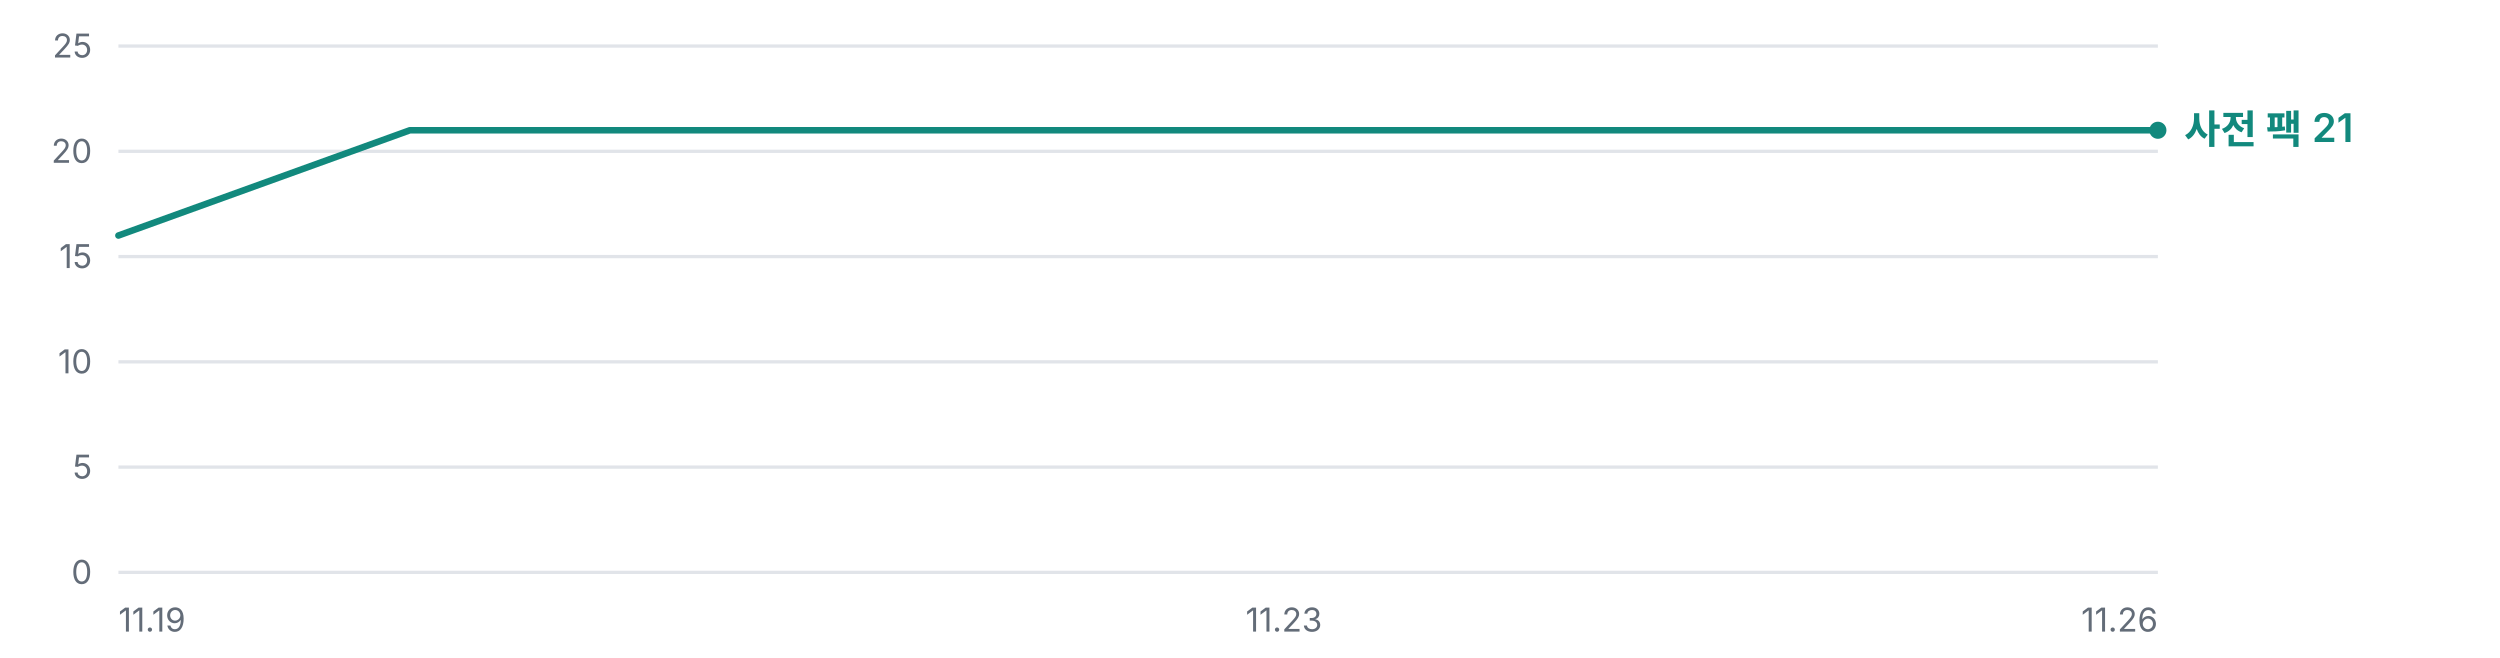
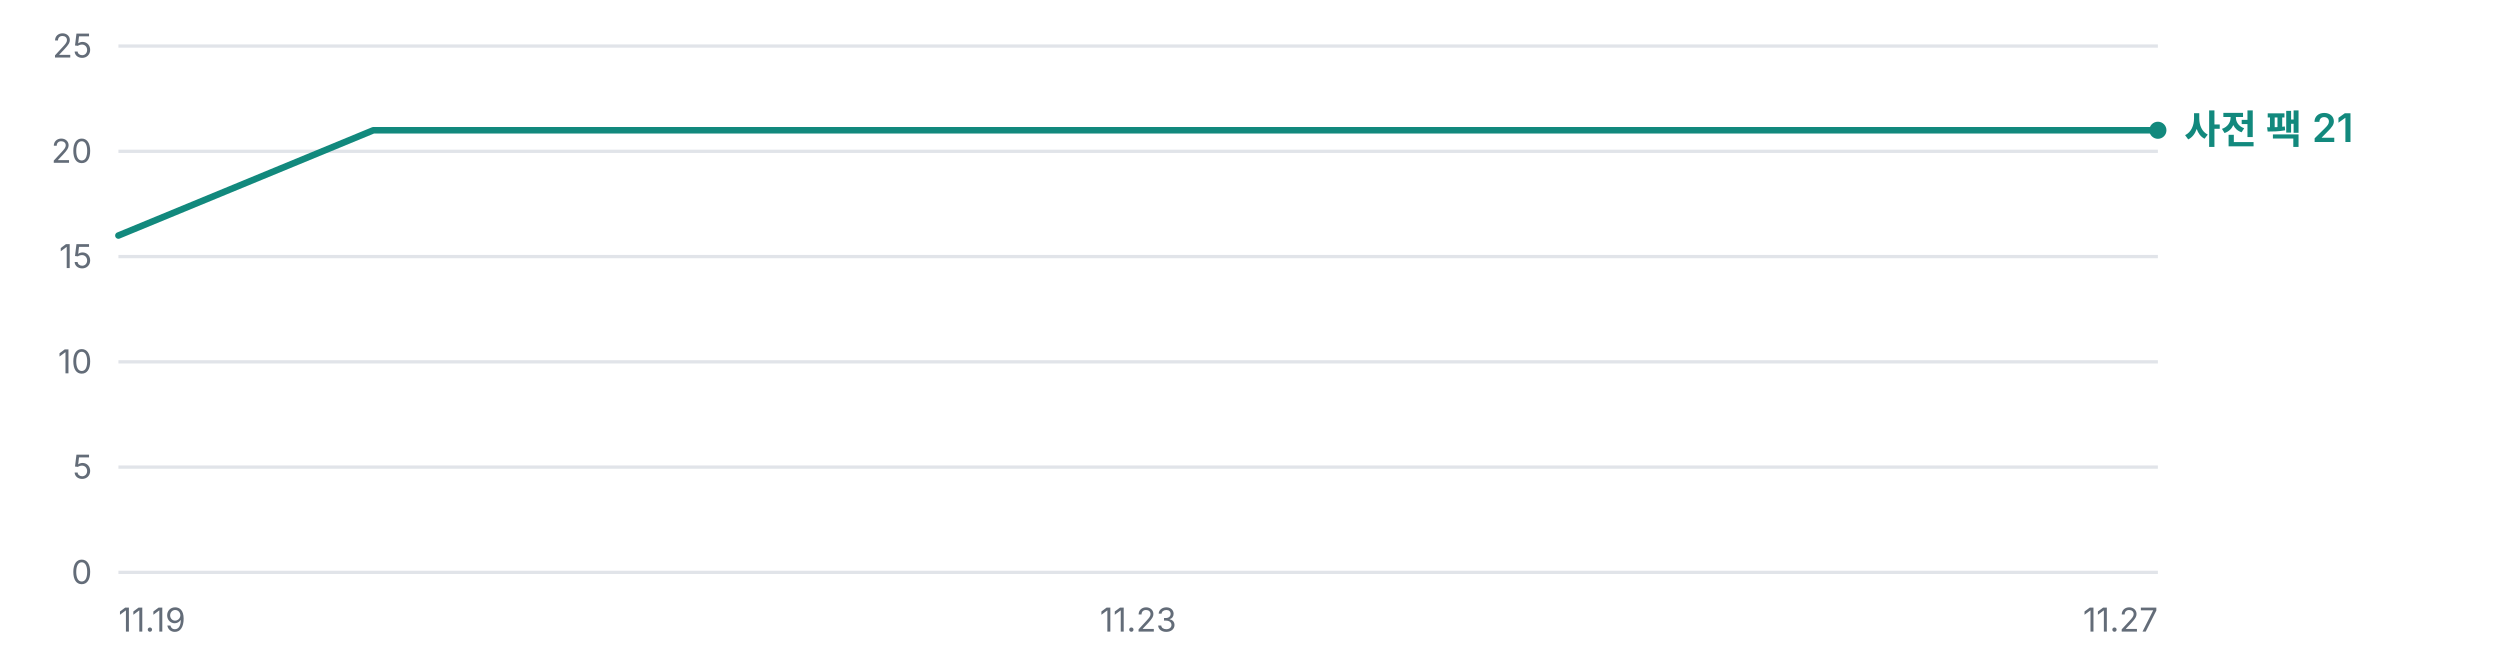
<svg xmlns="http://www.w3.org/2000/svg" width="760" height="200" viewBox="0 0 760 200" role="img" aria-label="오프라인 사전 팩 누적 다운로드 추이 — 총 21건">
  <g font-family="'Pretendard Variable', Pretendard, -apple-system, BlinkMacSystemFont, 'Segoe UI', 'Malgun Gothic', 'Apple SD Gothic Neo', sans-serif" font-size="11">
    <line x1="36" y1="174.0" x2="656" y2="174.0" stroke="#E1E4E9" stroke-width="1" />
    <text x="28" y="177.5" fill="#636C78" font-size="10" text-anchor="end">0</text>
    <line x1="36" y1="142.0" x2="656" y2="142.0" stroke="#E1E4E9" stroke-width="1" />
    <text x="28" y="145.5" fill="#636C78" font-size="10" text-anchor="end">5</text>
    <line x1="36" y1="110.0" x2="656" y2="110.0" stroke="#E1E4E9" stroke-width="1" />
    <text x="28" y="113.5" fill="#636C78" font-size="10" text-anchor="end">10</text>
    <line x1="36" y1="78.0" x2="656" y2="78.0" stroke="#E1E4E9" stroke-width="1" />
    <text x="28" y="81.5" fill="#636C78" font-size="10" text-anchor="end">15</text>
    <line x1="36" y1="46.0" x2="656" y2="46.0" stroke="#E1E4E9" stroke-width="1" />
    <text x="28" y="49.5" fill="#636C78" font-size="10" text-anchor="end">20</text>
    <line x1="36" y1="14.0" x2="656" y2="14.0" stroke="#E1E4E9" stroke-width="1" />
    <text x="28" y="17.5" fill="#636C78" font-size="10" text-anchor="end">25</text>
-     <polyline points="36.0,71.6 124.6,39.6 213.1,39.6 301.7,39.6 390.3,39.6 478.9,39.6 567.4,39.6 656.0,39.6" fill="none" stroke="#12897D" stroke-width="2.0" stroke-linejoin="round" stroke-linecap="round" />
+     <polyline points="36.0,71.6 113.5,39.6 191.0,39.6 268.5,39.6 346.0,39.6 423.5,39.6 501.0,39.6 578.5,39.6 656.0,39.6" fill="none" stroke="#12897D" stroke-width="2.0" stroke-linejoin="round" stroke-linecap="round" />
    <circle cx="656.0" cy="39.6" r="2.6" fill="#12897D" />
    <text x="664.0" y="43.6" fill="#12897D" font-size="12" font-weight="600">사전 팩 21</text>
    <text x="36.0" y="192" fill="#636C78" font-size="10" text-anchor="start">11.19</text>
-     <text x="390.3" y="192" fill="#636C78" font-size="10" text-anchor="middle">11.23</text>
-     <text x="656.0" y="192" fill="#636C78" font-size="10" text-anchor="end">11.26</text>
+     <text x="346.0" y="192" fill="#636C78" font-size="10" text-anchor="middle">11.23</text>
+     <text x="656.0" y="192" fill="#636C78" font-size="10" text-anchor="end">11.27</text>
  </g>
</svg>
